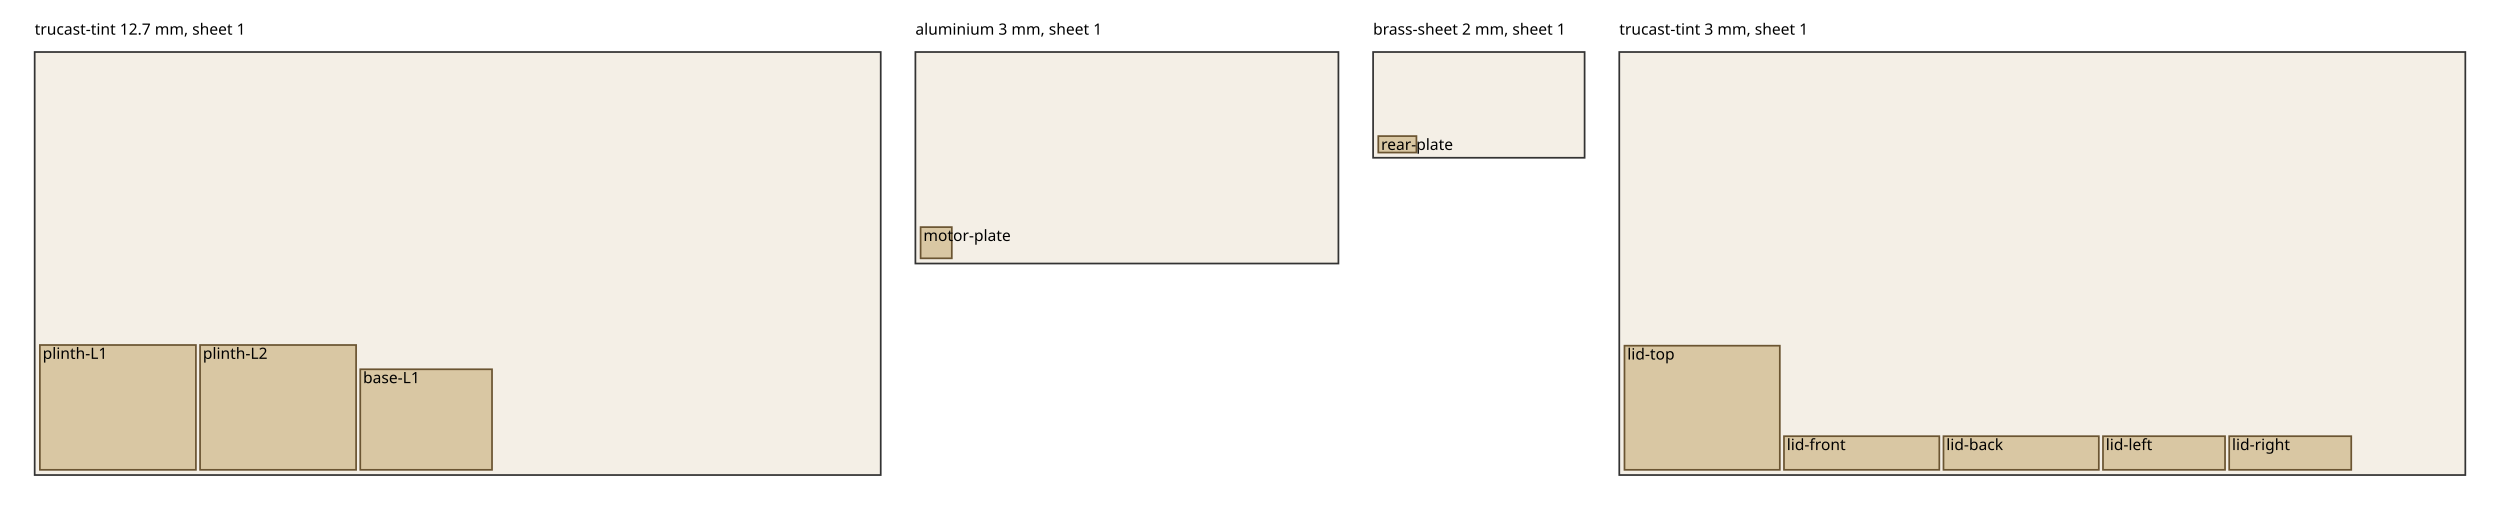
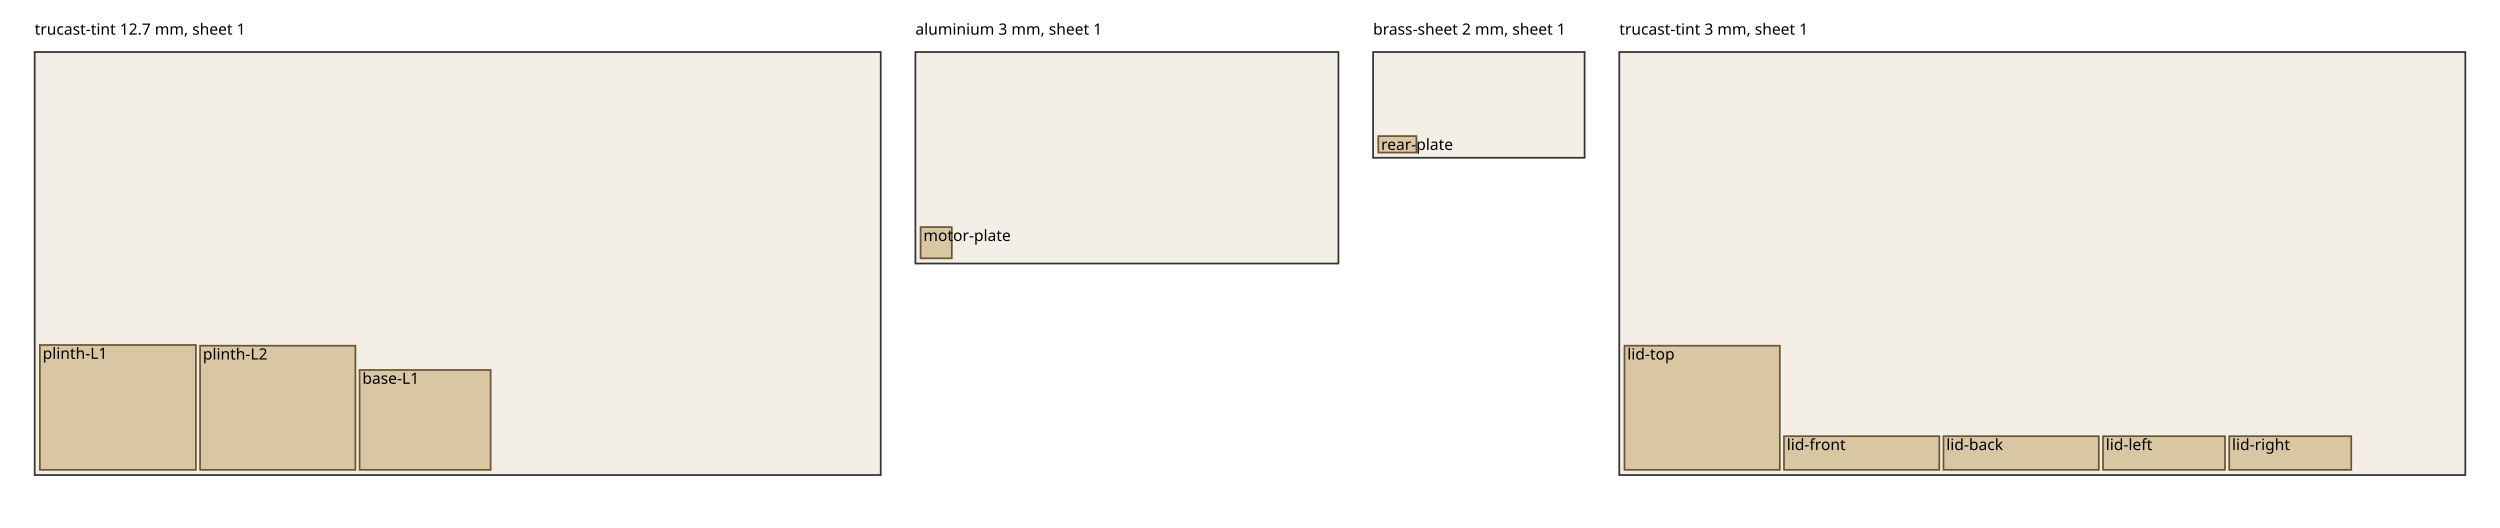
<svg xmlns="http://www.w3.org/2000/svg" width="1442" height="304" font-family="sans-serif" font-size="9">
  <rect x="20.0" y="30" width="488.0" height="244.0" fill="#f4efe6" stroke="#333" />
  <text x="20.0" y="20">trucast-tint 12.7 mm, sheet 1</text>
  <rect x="23.0" y="199.0" width="90.0" height="72.0" fill="#d9c7a3" stroke="#6b5532" />
  <text x="24.6" y="207.0">plinth-L1</text>
-   <rect x="115.4" y="199.0" width="90.0" height="72.0" fill="#d9c7a3" stroke="#6b5532" />
-   <text x="117.0" y="207.0">plinth-L2</text>
-   <rect x="207.8" y="213.0" width="76.0" height="58.0" fill="#d9c7a3" stroke="#6b5532" />
-   <text x="209.4" y="221.0">base-L1</text>
+   <rect x="115.4" y="199.4" width="89.6" height="71.6" fill="#d9c7a3" stroke="#6b5532" />
+   <text x="117.0" y="207.4">plinth-L2</text>
+   <rect x="207.4" y="213.4" width="75.6" height="57.6" fill="#d9c7a3" stroke="#6b5532" />
+   <text x="209.0" y="221.4">base-L1</text>
  <rect x="528.0" y="30" width="244.0" height="122.0" fill="#f4efe6" stroke="#333" />
  <text x="528.0" y="20">aluminium 3 mm, sheet 1</text>
  <rect x="531.0" y="131.0" width="18.0" height="18.0" fill="#d9c7a3" stroke="#6b5532" />
  <text x="532.6" y="139.0">motor-plate</text>
  <rect x="792.0" y="30" width="122.0" height="61.0" fill="#f4efe6" stroke="#333" />
  <text x="792.0" y="20">brass-sheet 2 mm, sheet 1</text>
  <rect x="795.0" y="78.5" width="22.0" height="9.5" fill="#d9c7a3" stroke="#6b5532" />
  <text x="796.6" y="86.5">rear-plate</text>
  <rect x="934.0" y="30" width="488.0" height="244.0" fill="#f4efe6" stroke="#333" />
  <text x="934.0" y="20">trucast-tint 3 mm, sheet 1</text>
  <rect x="937.0" y="199.4" width="89.6" height="71.6" fill="#d9c7a3" stroke="#6b5532" />
  <text x="938.6" y="207.4">lid-top</text>
  <rect x="1029.0" y="251.6" width="89.6" height="19.4" fill="#d9c7a3" stroke="#6b5532" />
  <text x="1030.6" y="259.6">lid-front</text>
  <rect x="1121.0" y="251.6" width="89.6" height="19.4" fill="#d9c7a3" stroke="#6b5532" />
  <text x="1122.6" y="259.6">lid-back</text>
  <rect x="1213.0" y="251.6" width="70.4" height="19.4" fill="#d9c7a3" stroke="#6b5532" />
  <text x="1214.6" y="259.6">lid-left</text>
  <rect x="1285.8" y="251.6" width="70.4" height="19.4" fill="#d9c7a3" stroke="#6b5532" />
  <text x="1287.4" y="259.6">lid-right</text>
</svg>
